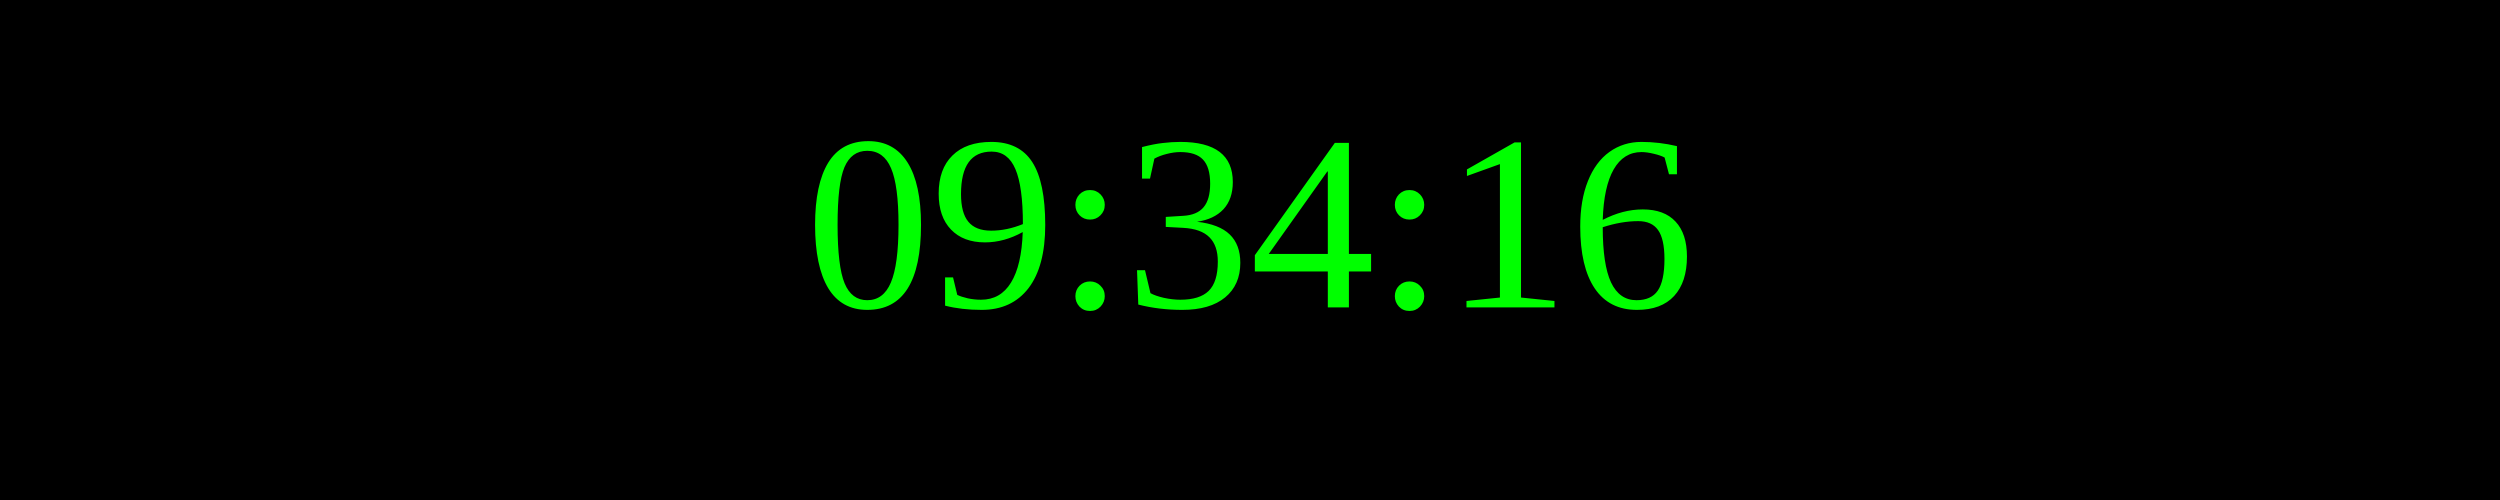
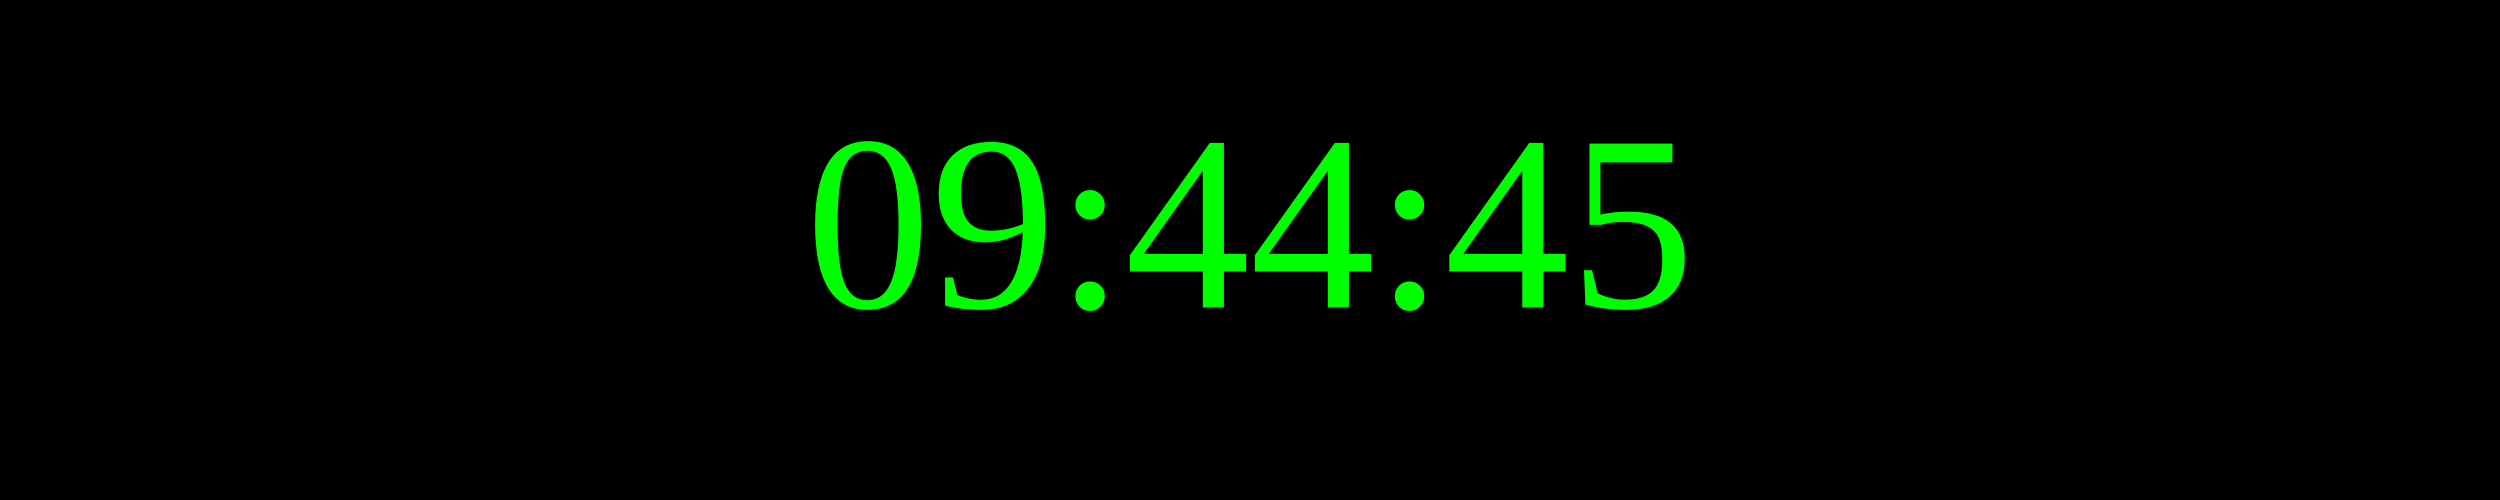
<svg xmlns="http://www.w3.org/2000/svg" width="250" height="50">
  <rect width="100%" height="100%" fill="black" />
  <text x="50%" y="50%" font-size="25" fill="lime" text-anchor="middle" dominant-baseline="middle">
- 09:34:16
+ 09:44:45
</text>
</svg>
